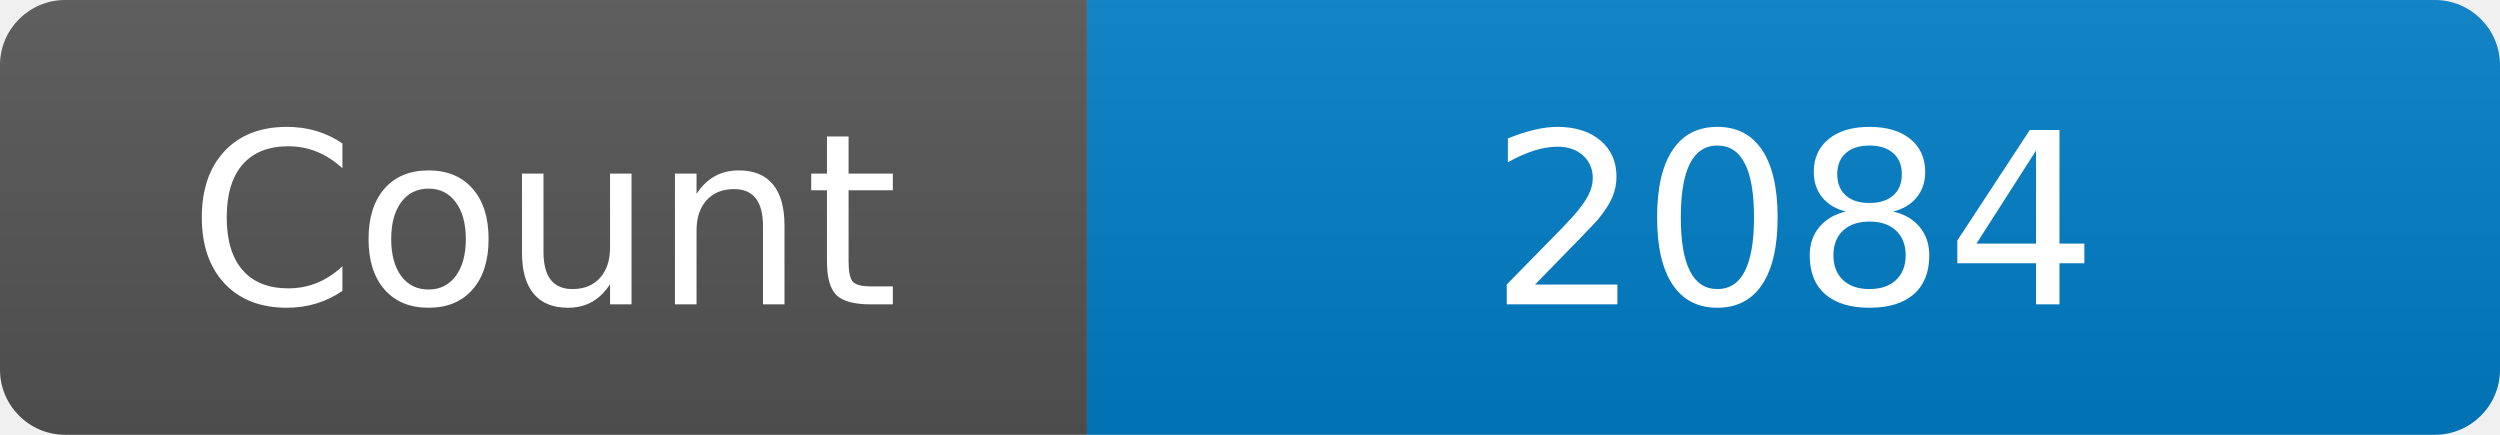
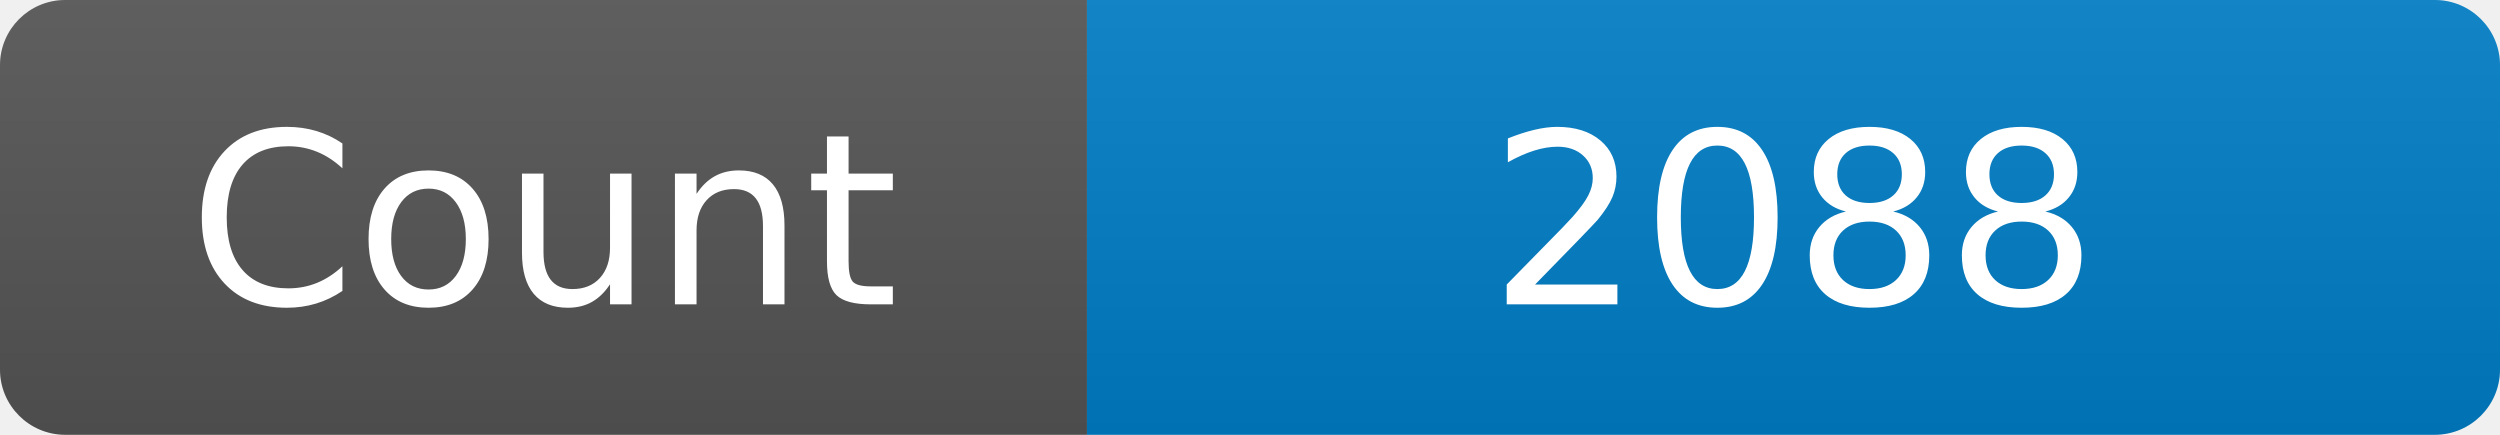
<svg xmlns="http://www.w3.org/2000/svg" width="115" height="20" role="img" aria-label="Maintained?: yes">
  <linearGradient id="s" x2="0" y2="100%">
    <stop offset="0" stop-color="#bbb" stop-opacity=".1" />
    <stop offset="1" stop-opacity=".1" />
  </linearGradient>
  <clipPath id="r">
    <rect width="115" height="20" rx="3" fill="#fff" />
  </clipPath>
  <g clip-path="url(#r)">
    <rect width="50" height="20" fill="#555" />
    <rect x="50" width="160" height="20" fill="#007ec6" />
    <rect width="115" height="20" fill="url(#s)" />
  </g>
  <g fill="#fff" text-anchor="middle" font-family="Verdana,Geneva,DejaVu Sans,sans-serif" font-size="110">
    <text x="250" y="140" transform="scale(.1)" fill="#fff">Count</text>
-     <text x="825" y="140" transform="scale(.1)" fill="#fff">2084</text>
+     <text x="825" y="140" transform="scale(.1)" fill="#fff">2088</text>
  </g>
</svg>
